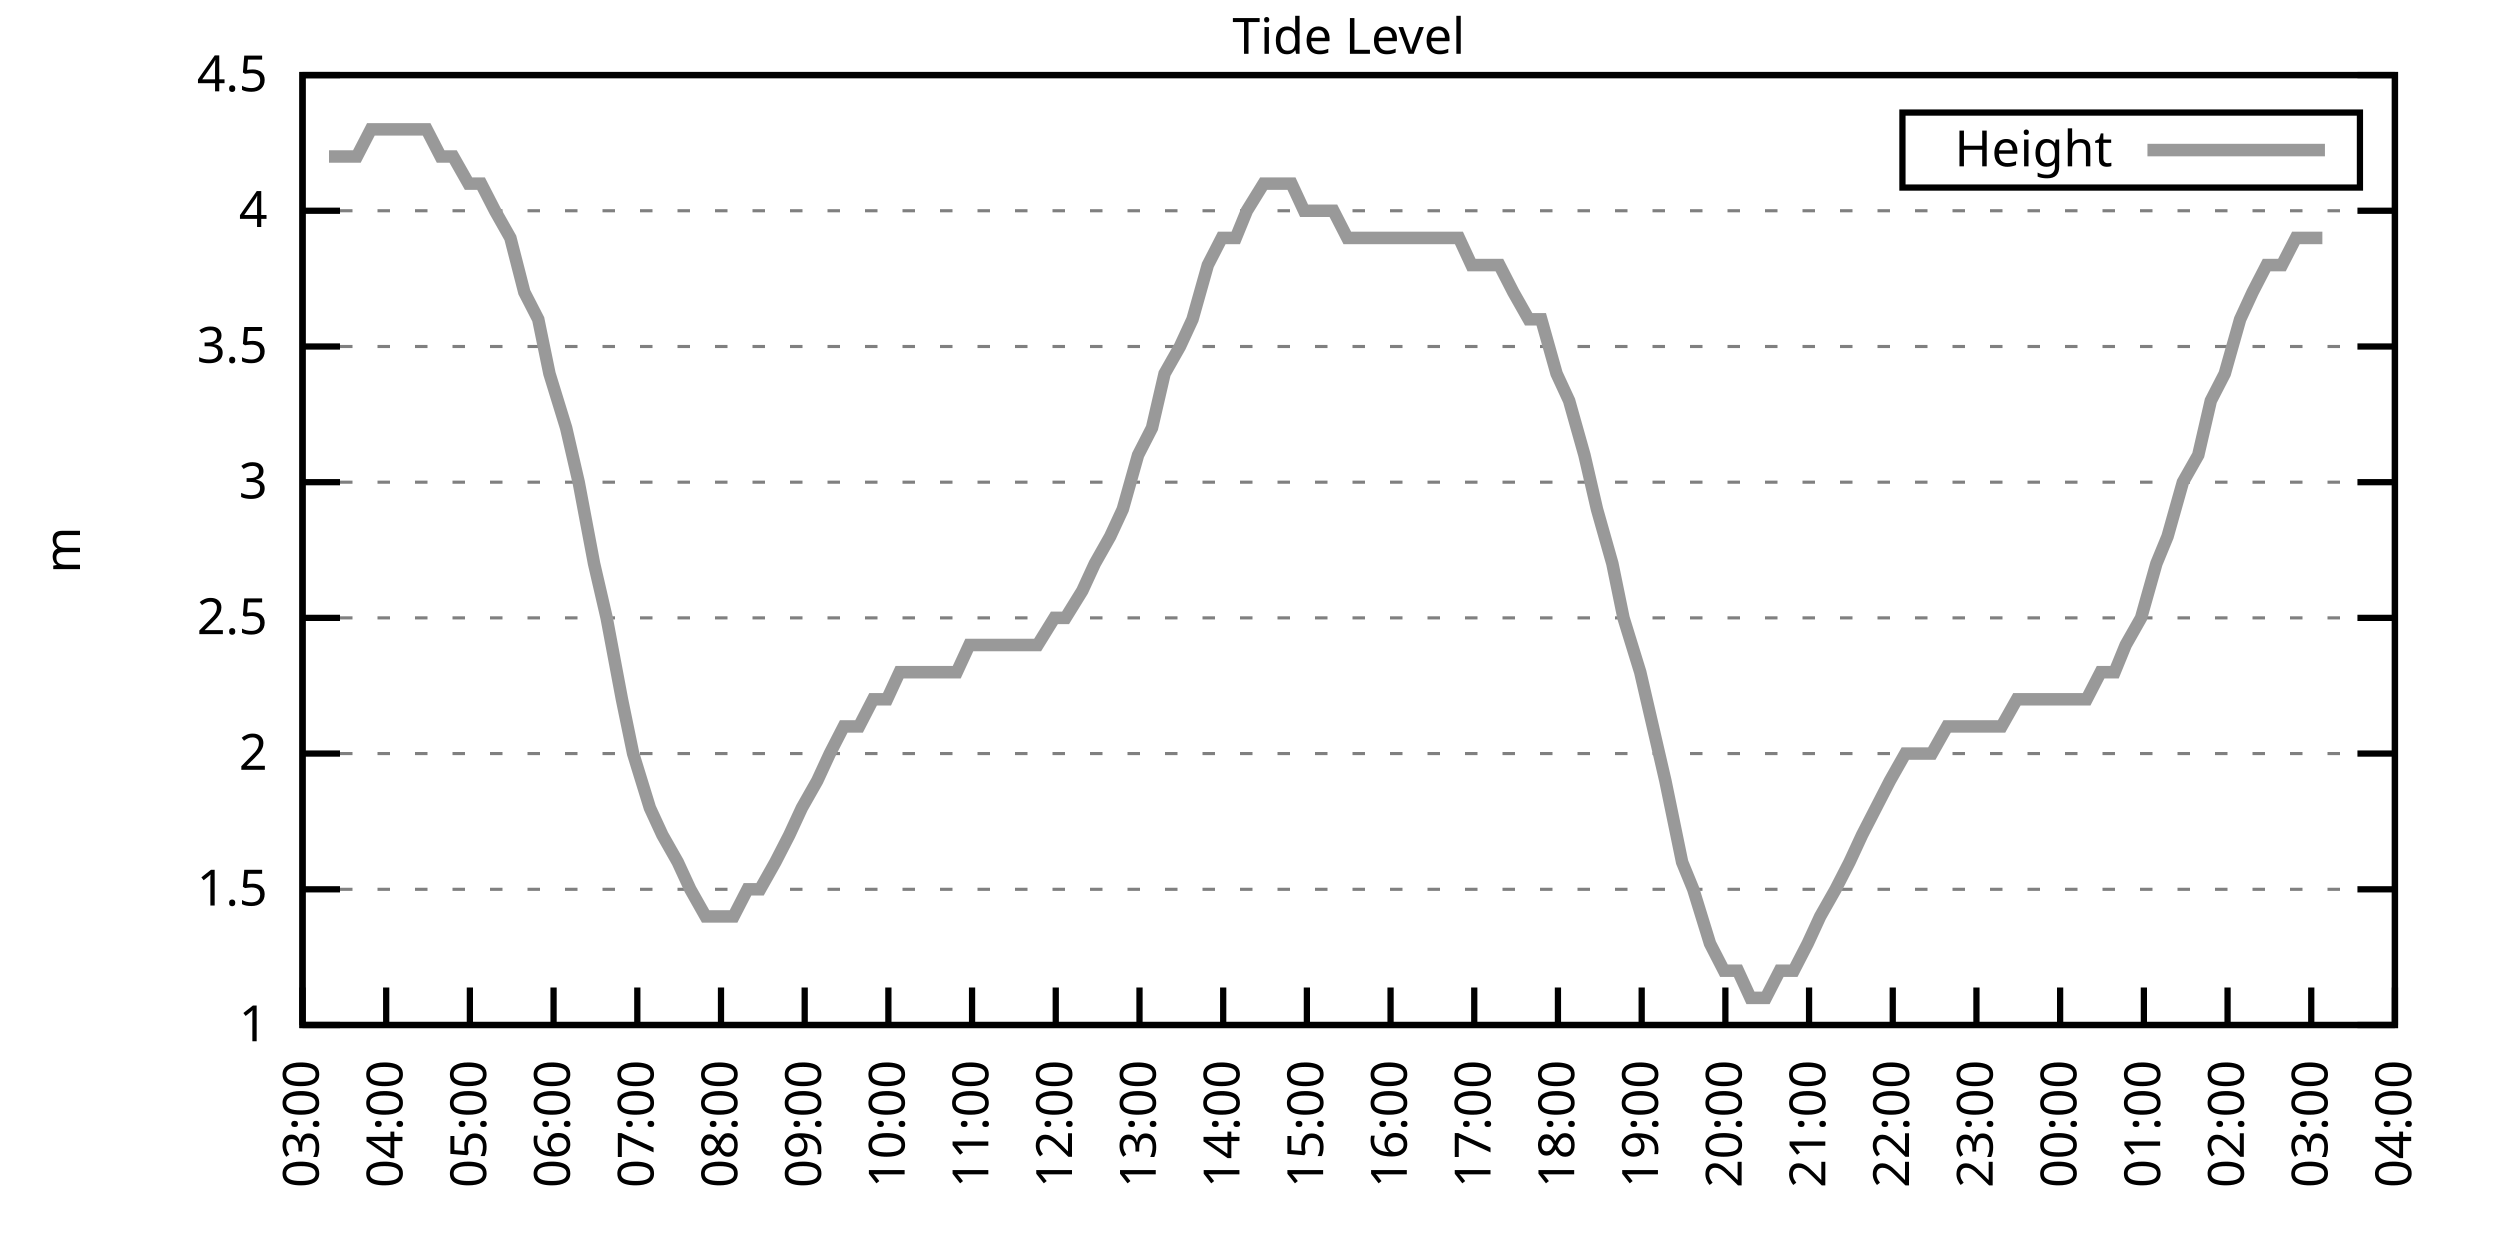
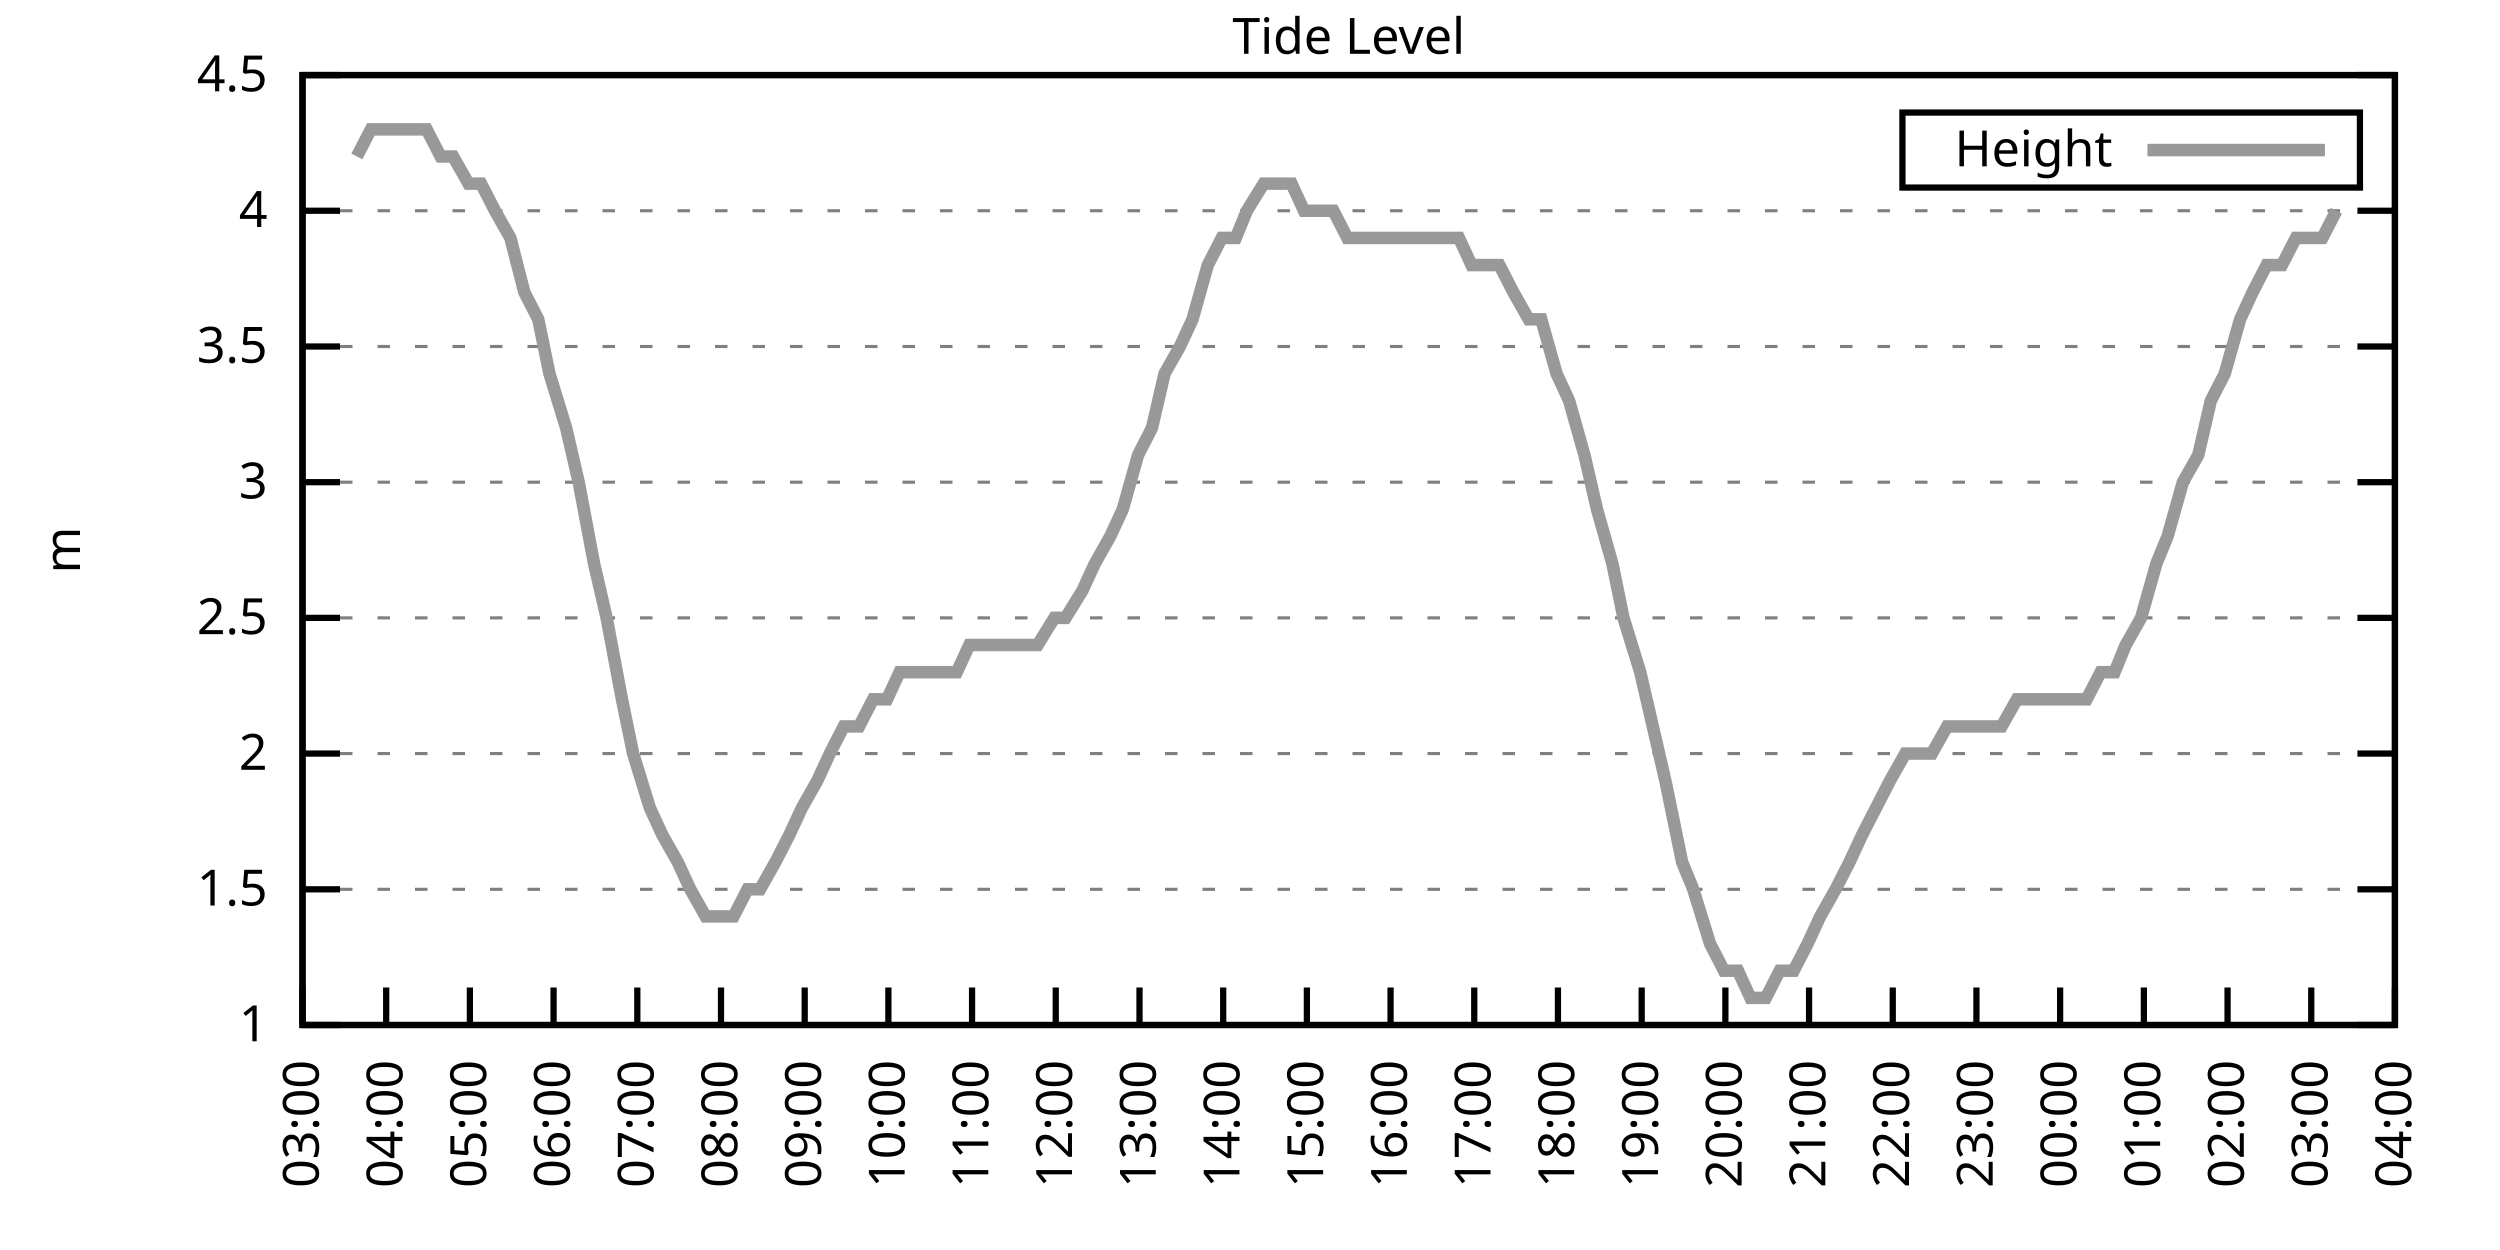
<svg xmlns="http://www.w3.org/2000/svg" xmlns:xlink="http://www.w3.org/1999/xlink" width="400" height="200" viewBox="0 0 400 200">
  <g id="gnuplot_canvas">
    <rect x="0" y="0" width="400" height="200" fill="none" />
    <defs>
      <circle id="gpDot" r="0.5" stroke-width="0.5" stroke="currentColor" />
      <path id="gpPt0" stroke-width="0.333" stroke="currentColor" d="M-1,0 h2 M0,-1 v2" />
      <path id="gpPt1" stroke-width="0.333" stroke="currentColor" d="M-1,-1 L1,1 M1,-1 L-1,1" />
      <path id="gpPt2" stroke-width="0.333" stroke="currentColor" d="M-1,0 L1,0 M0,-1 L0,1 M-1,-1 L1,1 M-1,1 L1,-1" />
      <rect id="gpPt3" stroke-width="0.333" stroke="currentColor" x="-1" y="-1" width="2" height="2" />
      <rect id="gpPt4" stroke-width="0.333" stroke="currentColor" fill="currentColor" x="-1" y="-1" width="2" height="2" />
      <circle id="gpPt5" stroke-width="0.333" stroke="currentColor" cx="0" cy="0" r="1" />
      <use xlink:href="#gpPt5" id="gpPt6" fill="currentColor" stroke="none" />
      <path id="gpPt7" stroke-width="0.333" stroke="currentColor" d="M0,-1.33 L-1.33,0.67 L1.33,0.67 z" />
      <use xlink:href="#gpPt7" id="gpPt8" fill="currentColor" stroke="none" />
      <use xlink:href="#gpPt7" id="gpPt9" stroke="currentColor" transform="rotate(180)" />
      <use xlink:href="#gpPt9" id="gpPt10" fill="currentColor" stroke="none" />
      <use xlink:href="#gpPt3" id="gpPt11" stroke="currentColor" transform="rotate(45)" />
      <use xlink:href="#gpPt11" id="gpPt12" fill="currentColor" stroke="none" />
      <path id="gpPt13" stroke-width="0.333" stroke="currentColor" d="M0,1.330 L1.265,0.411 L0.782,-1.067 L-0.782,-1.076 L-1.265,0.411 z" />
      <use xlink:href="#gpPt13" id="gpPt14" fill="currentColor" stroke="none" />
      <filter id="textbox" filterUnits="objectBoundingBox" x="0" y="0" height="1" width="1">
        <feFlood flood-color="white" flood-opacity="1" result="bgnd" />
        <feComposite in="SourceGraphic" in2="bgnd" operator="atop" />
      </filter>
      <filter id="greybox" filterUnits="objectBoundingBox" x="0" y="0" height="1" width="1">
        <feFlood flood-color="lightgrey" flood-opacity="1" result="grey" />
        <feComposite in="SourceGraphic" in2="grey" operator="atop" />
      </filter>
    </defs>
    <g fill="none" color="white" stroke="currentColor" stroke-width="1.00" stroke-linecap="butt" stroke-linejoin="miter">
</g>
    <g fill="none" color="black" stroke="currentColor" stroke-width="1.00" stroke-linecap="butt" stroke-linejoin="miter">
      <g stroke="none" shape-rendering="crispEdges">
        <polygon fill="rgb(255, 255, 255)" points="48.40,164.00 383.18,164.00 383.18,12.02 48.40,12.02 " />
      </g>
    </g>
    <g fill="none" color="black" stroke="currentColor" stroke-width="1.00" stroke-linecap="butt" stroke-linejoin="miter">
</g>
    <g fill="none" color="black" stroke="black" stroke-width="0.50" stroke-linecap="butt" stroke-linejoin="miter">
</g>
    <g fill="none" color="gray" stroke="currentColor" stroke-width="0.50" stroke-linecap="butt" stroke-linejoin="miter">
      <path stroke="gray" stroke-dasharray="2,4" class="gridline" d="M48.40,164.00 L383.19,164.00  " />
    </g>
    <g fill="none" color="gray" stroke="gray" stroke-width="1.00" stroke-linecap="butt" stroke-linejoin="miter">
</g>
    <g fill="none" color="black" stroke="currentColor" stroke-width="1.00" stroke-linecap="butt" stroke-linejoin="miter">
      <path stroke="black" d="M48.40,164.00 L54.40,164.00 M383.19,164.00 L377.19,164.00  " />
      <g transform="translate(42.80,166.60)" stroke="none" fill="black" font-family="Sans" font-size="8.00" text-anchor="end">
        <text>
          <tspan font-family="Sans"> 1</tspan>
        </text>
      </g>
    </g>
    <g fill="none" color="black" stroke="currentColor" stroke-width="1.00" stroke-linecap="butt" stroke-linejoin="miter">
</g>
    <g fill="none" color="black" stroke="black" stroke-width="0.50" stroke-linecap="butt" stroke-linejoin="miter">
</g>
    <g fill="none" color="gray" stroke="currentColor" stroke-width="0.50" stroke-linecap="butt" stroke-linejoin="miter">
      <path stroke="gray" stroke-dasharray="2,4" class="gridline" d="M48.40,142.29 L383.19,142.29  " />
    </g>
    <g fill="none" color="gray" stroke="gray" stroke-width="1.00" stroke-linecap="butt" stroke-linejoin="miter">
</g>
    <g fill="none" color="black" stroke="currentColor" stroke-width="1.00" stroke-linecap="butt" stroke-linejoin="miter">
      <path stroke="black" d="M48.40,142.29 L54.40,142.29 M383.19,142.29 L377.19,142.29  " />
      <g transform="translate(42.80,144.89)" stroke="none" fill="black" font-family="Sans" font-size="8.00" text-anchor="end">
        <text>
          <tspan font-family="Sans"> 1.5</tspan>
        </text>
      </g>
    </g>
    <g fill="none" color="black" stroke="currentColor" stroke-width="1.00" stroke-linecap="butt" stroke-linejoin="miter">
</g>
    <g fill="none" color="black" stroke="black" stroke-width="0.50" stroke-linecap="butt" stroke-linejoin="miter">
</g>
    <g fill="none" color="gray" stroke="currentColor" stroke-width="0.50" stroke-linecap="butt" stroke-linejoin="miter">
      <path stroke="gray" stroke-dasharray="2,4" class="gridline" d="M48.40,120.57 L383.19,120.57  " />
    </g>
    <g fill="none" color="gray" stroke="gray" stroke-width="1.00" stroke-linecap="butt" stroke-linejoin="miter">
</g>
    <g fill="none" color="black" stroke="currentColor" stroke-width="1.00" stroke-linecap="butt" stroke-linejoin="miter">
      <path stroke="black" d="M48.40,120.57 L54.40,120.57 M383.19,120.57 L377.19,120.57  " />
      <g transform="translate(42.80,123.17)" stroke="none" fill="black" font-family="Sans" font-size="8.00" text-anchor="end">
        <text>
          <tspan font-family="Sans"> 2</tspan>
        </text>
      </g>
    </g>
    <g fill="none" color="black" stroke="currentColor" stroke-width="1.00" stroke-linecap="butt" stroke-linejoin="miter">
</g>
    <g fill="none" color="black" stroke="black" stroke-width="0.50" stroke-linecap="butt" stroke-linejoin="miter">
</g>
    <g fill="none" color="gray" stroke="currentColor" stroke-width="0.50" stroke-linecap="butt" stroke-linejoin="miter">
      <path stroke="gray" stroke-dasharray="2,4" class="gridline" d="M48.40,98.86 L383.19,98.86  " />
    </g>
    <g fill="none" color="gray" stroke="gray" stroke-width="1.00" stroke-linecap="butt" stroke-linejoin="miter">
</g>
    <g fill="none" color="black" stroke="currentColor" stroke-width="1.00" stroke-linecap="butt" stroke-linejoin="miter">
      <path stroke="black" d="M48.40,98.86 L54.40,98.86 M383.19,98.86 L377.19,98.86  " />
      <g transform="translate(42.80,101.46)" stroke="none" fill="black" font-family="Sans" font-size="8.00" text-anchor="end">
        <text>
          <tspan font-family="Sans"> 2.5</tspan>
        </text>
      </g>
    </g>
    <g fill="none" color="black" stroke="currentColor" stroke-width="1.00" stroke-linecap="butt" stroke-linejoin="miter">
</g>
    <g fill="none" color="black" stroke="black" stroke-width="0.50" stroke-linecap="butt" stroke-linejoin="miter">
</g>
    <g fill="none" color="gray" stroke="currentColor" stroke-width="0.50" stroke-linecap="butt" stroke-linejoin="miter">
      <path stroke="gray" stroke-dasharray="2,4" class="gridline" d="M48.40,77.15 L383.19,77.15  " />
    </g>
    <g fill="none" color="gray" stroke="gray" stroke-width="1.00" stroke-linecap="butt" stroke-linejoin="miter">
</g>
    <g fill="none" color="black" stroke="currentColor" stroke-width="1.00" stroke-linecap="butt" stroke-linejoin="miter">
      <path stroke="black" d="M48.40,77.15 L54.40,77.15 M383.19,77.15 L377.19,77.15  " />
      <g transform="translate(42.80,79.75)" stroke="none" fill="black" font-family="Sans" font-size="8.00" text-anchor="end">
        <text>
          <tspan font-family="Sans"> 3</tspan>
        </text>
      </g>
    </g>
    <g fill="none" color="black" stroke="currentColor" stroke-width="1.00" stroke-linecap="butt" stroke-linejoin="miter">
</g>
    <g fill="none" color="black" stroke="black" stroke-width="0.50" stroke-linecap="butt" stroke-linejoin="miter">
</g>
    <g fill="none" color="gray" stroke="currentColor" stroke-width="0.50" stroke-linecap="butt" stroke-linejoin="miter">
      <path stroke="gray" stroke-dasharray="2,4" class="gridline" d="M48.40,55.44 L383.19,55.44  " />
    </g>
    <g fill="none" color="gray" stroke="gray" stroke-width="1.00" stroke-linecap="butt" stroke-linejoin="miter">
</g>
    <g fill="none" color="black" stroke="currentColor" stroke-width="1.00" stroke-linecap="butt" stroke-linejoin="miter">
      <path stroke="black" d="M48.40,55.44 L54.40,55.44 M383.19,55.44 L377.19,55.44  " />
      <g transform="translate(42.80,58.04)" stroke="none" fill="black" font-family="Sans" font-size="8.00" text-anchor="end">
        <text>
          <tspan font-family="Sans"> 3.5</tspan>
        </text>
      </g>
    </g>
    <g fill="none" color="black" stroke="currentColor" stroke-width="1.00" stroke-linecap="butt" stroke-linejoin="miter">
</g>
    <g fill="none" color="black" stroke="black" stroke-width="0.50" stroke-linecap="butt" stroke-linejoin="miter">
</g>
    <g fill="none" color="gray" stroke="currentColor" stroke-width="0.50" stroke-linecap="butt" stroke-linejoin="miter">
      <path stroke="gray" stroke-dasharray="2,4" class="gridline" d="M48.40,33.72 L383.19,33.72  " />
    </g>
    <g fill="none" color="gray" stroke="gray" stroke-width="1.00" stroke-linecap="butt" stroke-linejoin="miter">
</g>
    <g fill="none" color="black" stroke="currentColor" stroke-width="1.00" stroke-linecap="butt" stroke-linejoin="miter">
      <path stroke="black" d="M48.40,33.72 L54.40,33.72 M383.19,33.72 L377.19,33.72  " />
      <g transform="translate(42.80,36.32)" stroke="none" fill="black" font-family="Sans" font-size="8.00" text-anchor="end">
        <text>
          <tspan font-family="Sans"> 4</tspan>
        </text>
      </g>
    </g>
    <g fill="none" color="black" stroke="currentColor" stroke-width="1.00" stroke-linecap="butt" stroke-linejoin="miter">
</g>
    <g fill="none" color="black" stroke="black" stroke-width="0.50" stroke-linecap="butt" stroke-linejoin="miter">
</g>
    <g fill="none" color="gray" stroke="currentColor" stroke-width="0.50" stroke-linecap="butt" stroke-linejoin="miter">
      <path stroke="gray" stroke-dasharray="2,4" class="gridline" d="M48.40,12.01 L383.19,12.01  " />
    </g>
    <g fill="none" color="gray" stroke="gray" stroke-width="1.00" stroke-linecap="butt" stroke-linejoin="miter">
</g>
    <g fill="none" color="black" stroke="currentColor" stroke-width="1.00" stroke-linecap="butt" stroke-linejoin="miter">
      <path stroke="black" d="M48.40,12.01 L54.40,12.01 M383.19,12.01 L377.19,12.01  " />
      <g transform="translate(42.80,14.61)" stroke="none" fill="black" font-family="Sans" font-size="8.00" text-anchor="end">
        <text>
          <tspan font-family="Sans"> 4.5</tspan>
        </text>
      </g>
    </g>
    <g fill="none" color="black" stroke="currentColor" stroke-width="1.00" stroke-linecap="butt" stroke-linejoin="miter">
      <path stroke="black" d="M48.40,164.00 L48.40,158.00  " />
      <g transform="translate(51.00,169.60) rotate(270.00)" stroke="none" fill="black" font-family="Sans" font-size="8.00" text-anchor="end">
        <text>
          <tspan font-family="Sans">03:00</tspan>
        </text>
      </g>
    </g>
    <g fill="none" color="black" stroke="currentColor" stroke-width="1.00" stroke-linecap="butt" stroke-linejoin="miter">
      <path stroke="black" d="M61.79,164.00 L61.79,158.00  " />
      <g transform="translate(64.39,169.60) rotate(270.00)" stroke="none" fill="black" font-family="Sans" font-size="8.00" text-anchor="end">
        <text>
          <tspan font-family="Sans">04:00</tspan>
        </text>
      </g>
    </g>
    <g fill="none" color="black" stroke="currentColor" stroke-width="1.00" stroke-linecap="butt" stroke-linejoin="miter">
      <path stroke="black" d="M75.18,164.00 L75.18,158.00  " />
      <g transform="translate(77.78,169.60) rotate(270.00)" stroke="none" fill="black" font-family="Sans" font-size="8.00" text-anchor="end">
        <text>
          <tspan font-family="Sans">05:00</tspan>
        </text>
      </g>
    </g>
    <g fill="none" color="black" stroke="currentColor" stroke-width="1.00" stroke-linecap="butt" stroke-linejoin="miter">
      <path stroke="black" d="M88.57,164.00 L88.57,158.00  " />
      <g transform="translate(91.17,169.60) rotate(270.00)" stroke="none" fill="black" font-family="Sans" font-size="8.00" text-anchor="end">
        <text>
          <tspan font-family="Sans">06:00</tspan>
        </text>
      </g>
    </g>
    <g fill="none" color="black" stroke="currentColor" stroke-width="1.00" stroke-linecap="butt" stroke-linejoin="miter">
      <path stroke="black" d="M101.97,164.00 L101.97,158.00  " />
      <g transform="translate(104.57,169.60) rotate(270.00)" stroke="none" fill="black" font-family="Sans" font-size="8.00" text-anchor="end">
        <text>
          <tspan font-family="Sans">07:00</tspan>
        </text>
      </g>
    </g>
    <g fill="none" color="black" stroke="currentColor" stroke-width="1.00" stroke-linecap="butt" stroke-linejoin="miter">
      <path stroke="black" d="M115.36,164.00 L115.36,158.00  " />
      <g transform="translate(117.96,169.60) rotate(270.00)" stroke="none" fill="black" font-family="Sans" font-size="8.00" text-anchor="end">
        <text>
          <tspan font-family="Sans">08:00</tspan>
        </text>
      </g>
    </g>
    <g fill="none" color="black" stroke="currentColor" stroke-width="1.00" stroke-linecap="butt" stroke-linejoin="miter">
      <path stroke="black" d="M128.75,164.00 L128.75,158.00  " />
      <g transform="translate(131.35,169.60) rotate(270.00)" stroke="none" fill="black" font-family="Sans" font-size="8.00" text-anchor="end">
        <text>
          <tspan font-family="Sans">09:00</tspan>
        </text>
      </g>
    </g>
    <g fill="none" color="black" stroke="currentColor" stroke-width="1.00" stroke-linecap="butt" stroke-linejoin="miter">
      <path stroke="black" d="M142.14,164.00 L142.14,158.00  " />
      <g transform="translate(144.74,169.60) rotate(270.00)" stroke="none" fill="black" font-family="Sans" font-size="8.00" text-anchor="end">
        <text>
          <tspan font-family="Sans">10:00</tspan>
        </text>
      </g>
    </g>
    <g fill="none" color="black" stroke="currentColor" stroke-width="1.00" stroke-linecap="butt" stroke-linejoin="miter">
      <path stroke="black" d="M155.53,164.00 L155.53,158.00  " />
      <g transform="translate(158.13,169.60) rotate(270.00)" stroke="none" fill="black" font-family="Sans" font-size="8.00" text-anchor="end">
        <text>
          <tspan font-family="Sans">11:00</tspan>
        </text>
      </g>
    </g>
    <g fill="none" color="black" stroke="currentColor" stroke-width="1.00" stroke-linecap="butt" stroke-linejoin="miter">
      <path stroke="black" d="M168.92,164.00 L168.92,158.00  " />
      <g transform="translate(171.52,169.60) rotate(270.00)" stroke="none" fill="black" font-family="Sans" font-size="8.00" text-anchor="end">
        <text>
          <tspan font-family="Sans">12:00</tspan>
        </text>
      </g>
    </g>
    <g fill="none" color="black" stroke="currentColor" stroke-width="1.00" stroke-linecap="butt" stroke-linejoin="miter">
      <path stroke="black" d="M182.32,164.00 L182.32,158.00  " />
      <g transform="translate(184.92,169.60) rotate(270.00)" stroke="none" fill="black" font-family="Sans" font-size="8.00" text-anchor="end">
        <text>
          <tspan font-family="Sans">13:00</tspan>
        </text>
      </g>
    </g>
    <g fill="none" color="black" stroke="currentColor" stroke-width="1.00" stroke-linecap="butt" stroke-linejoin="miter">
      <path stroke="black" d="M195.71,164.00 L195.71,158.00  " />
      <g transform="translate(198.31,169.60) rotate(270.00)" stroke="none" fill="black" font-family="Sans" font-size="8.00" text-anchor="end">
        <text>
          <tspan font-family="Sans">14:00</tspan>
        </text>
      </g>
    </g>
    <g fill="none" color="black" stroke="currentColor" stroke-width="1.00" stroke-linecap="butt" stroke-linejoin="miter">
      <path stroke="black" d="M209.10,164.00 L209.10,158.00  " />
      <g transform="translate(211.70,169.60) rotate(270.00)" stroke="none" fill="black" font-family="Sans" font-size="8.00" text-anchor="end">
        <text>
          <tspan font-family="Sans">15:00</tspan>
        </text>
      </g>
    </g>
    <g fill="none" color="black" stroke="currentColor" stroke-width="1.00" stroke-linecap="butt" stroke-linejoin="miter">
      <path stroke="black" d="M222.49,164.00 L222.49,158.00  " />
      <g transform="translate(225.09,169.60) rotate(270.00)" stroke="none" fill="black" font-family="Sans" font-size="8.00" text-anchor="end">
        <text>
          <tspan font-family="Sans">16:00</tspan>
        </text>
      </g>
    </g>
    <g fill="none" color="black" stroke="currentColor" stroke-width="1.00" stroke-linecap="butt" stroke-linejoin="miter">
      <path stroke="black" d="M235.88,164.00 L235.88,158.00  " />
      <g transform="translate(238.48,169.60) rotate(270.00)" stroke="none" fill="black" font-family="Sans" font-size="8.00" text-anchor="end">
        <text>
          <tspan font-family="Sans">17:00</tspan>
        </text>
      </g>
    </g>
    <g fill="none" color="black" stroke="currentColor" stroke-width="1.00" stroke-linecap="butt" stroke-linejoin="miter">
      <path stroke="black" d="M249.27,164.00 L249.27,158.00  " />
      <g transform="translate(251.87,169.60) rotate(270.00)" stroke="none" fill="black" font-family="Sans" font-size="8.00" text-anchor="end">
        <text>
          <tspan font-family="Sans">18:00</tspan>
        </text>
      </g>
    </g>
    <g fill="none" color="black" stroke="currentColor" stroke-width="1.00" stroke-linecap="butt" stroke-linejoin="miter">
      <path stroke="black" d="M262.67,164.00 L262.67,158.00  " />
      <g transform="translate(265.27,169.60) rotate(270.00)" stroke="none" fill="black" font-family="Sans" font-size="8.00" text-anchor="end">
        <text>
          <tspan font-family="Sans">19:00</tspan>
        </text>
      </g>
    </g>
    <g fill="none" color="black" stroke="currentColor" stroke-width="1.00" stroke-linecap="butt" stroke-linejoin="miter">
      <path stroke="black" d="M276.06,164.00 L276.06,158.00  " />
      <g transform="translate(278.66,169.60) rotate(270.00)" stroke="none" fill="black" font-family="Sans" font-size="8.00" text-anchor="end">
        <text>
          <tspan font-family="Sans">20:00</tspan>
        </text>
      </g>
    </g>
    <g fill="none" color="black" stroke="currentColor" stroke-width="1.00" stroke-linecap="butt" stroke-linejoin="miter">
      <path stroke="black" d="M289.45,164.00 L289.45,158.00  " />
      <g transform="translate(292.05,169.60) rotate(270.00)" stroke="none" fill="black" font-family="Sans" font-size="8.00" text-anchor="end">
        <text>
          <tspan font-family="Sans">21:00</tspan>
        </text>
      </g>
    </g>
    <g fill="none" color="black" stroke="currentColor" stroke-width="1.00" stroke-linecap="butt" stroke-linejoin="miter">
      <path stroke="black" d="M302.84,164.00 L302.84,158.00  " />
      <g transform="translate(305.44,169.60) rotate(270.00)" stroke="none" fill="black" font-family="Sans" font-size="8.00" text-anchor="end">
        <text>
          <tspan font-family="Sans">22:00</tspan>
        </text>
      </g>
    </g>
    <g fill="none" color="black" stroke="currentColor" stroke-width="1.00" stroke-linecap="butt" stroke-linejoin="miter">
      <path stroke="black" d="M316.23,164.00 L316.23,158.00  " />
      <g transform="translate(318.83,169.60) rotate(270.00)" stroke="none" fill="black" font-family="Sans" font-size="8.00" text-anchor="end">
        <text>
          <tspan font-family="Sans">23:00</tspan>
        </text>
      </g>
    </g>
    <g fill="none" color="black" stroke="currentColor" stroke-width="1.00" stroke-linecap="butt" stroke-linejoin="miter">
      <path stroke="black" d="M329.62,164.00 L329.62,158.00  " />
      <g transform="translate(332.22,169.60) rotate(270.00)" stroke="none" fill="black" font-family="Sans" font-size="8.00" text-anchor="end">
        <text>
          <tspan font-family="Sans">00:00</tspan>
        </text>
      </g>
    </g>
    <g fill="none" color="black" stroke="currentColor" stroke-width="1.00" stroke-linecap="butt" stroke-linejoin="miter">
      <path stroke="black" d="M343.02,164.00 L343.02,158.00  " />
      <g transform="translate(345.62,169.60) rotate(270.00)" stroke="none" fill="black" font-family="Sans" font-size="8.00" text-anchor="end">
        <text>
          <tspan font-family="Sans">01:00</tspan>
        </text>
      </g>
    </g>
    <g fill="none" color="black" stroke="currentColor" stroke-width="1.00" stroke-linecap="butt" stroke-linejoin="miter">
      <path stroke="black" d="M356.41,164.00 L356.41,158.00  " />
      <g transform="translate(359.01,169.60) rotate(270.00)" stroke="none" fill="black" font-family="Sans" font-size="8.00" text-anchor="end">
        <text>
          <tspan font-family="Sans">02:00</tspan>
        </text>
      </g>
    </g>
    <g fill="none" color="black" stroke="currentColor" stroke-width="1.00" stroke-linecap="butt" stroke-linejoin="miter">
      <path stroke="black" d="M369.80,164.00 L369.80,158.00  " />
      <g transform="translate(372.40,169.60) rotate(270.00)" stroke="none" fill="black" font-family="Sans" font-size="8.00" text-anchor="end">
        <text>
          <tspan font-family="Sans">03:00</tspan>
        </text>
      </g>
    </g>
    <g fill="none" color="black" stroke="currentColor" stroke-width="1.00" stroke-linecap="butt" stroke-linejoin="miter">
      <path stroke="black" d="M383.19,164.00 L383.19,158.00  " />
      <g transform="translate(385.79,169.60) rotate(270.00)" stroke="none" fill="black" font-family="Sans" font-size="8.00" text-anchor="end">
        <text>
          <tspan font-family="Sans">04:00</tspan>
        </text>
      </g>
    </g>
    <g fill="none" color="black" stroke="currentColor" stroke-width="1.00" stroke-linecap="butt" stroke-linejoin="miter">
</g>
    <g fill="none" color="black" stroke="currentColor" stroke-width="1.00" stroke-linecap="butt" stroke-linejoin="miter">
      <path stroke="black" d="M48.40,12.01 L48.40,164.00 L383.19,164.00 L383.19,12.01 L48.40,12.01 Z  " />
    </g>
    <g fill="none" color="black" stroke="currentColor" stroke-width="1.00" stroke-linecap="butt" stroke-linejoin="miter">
</g>
    <g fill="none" color="black" stroke="currentColor" stroke-width="1.00" stroke-linecap="butt" stroke-linejoin="miter">
      <path stroke="black" d="M304.39,30.01 L304.39,18.01 L377.59,18.01 L377.59,30.01 L304.39,30.01 Z  " />
    </g>
    <g id="Tide_level_plot_1">
      <g fill="none" color="white" stroke="black" stroke-width="2.00" stroke-linecap="butt" stroke-linejoin="miter">
</g>
      <g fill="none" color="black" stroke="currentColor" stroke-width="2.00" stroke-linecap="butt" stroke-linejoin="miter">
        <g transform="translate(337.99,26.61)" stroke="none" fill="black" font-family="Sans" font-size="8.00" text-anchor="end">
          <text>
            <tspan font-family="Sans">Height</tspan>
          </text>
        </g>
      </g>
      <g fill="none" color="black" stroke="currentColor" stroke-width="2.00" stroke-linecap="butt" stroke-linejoin="miter">
-         <path stroke="rgb(153, 153, 153)" d="M343.59,24.01 L371.99,24.01 M52.64,25.04 L54.43,25.04 L57.10,25.04 L59.34,20.70 L61.57,20.70 L63.13,20.70   L65.81,20.70 L68.26,20.70 L70.50,25.04 L72.50,25.04 L74.96,29.38 L76.97,29.38 L79.20,33.72 L81.66,38.07   L83.89,46.75 L86.12,51.09 L87.91,59.78 L90.58,68.46 L92.59,77.15 L95.05,90.18 L97.06,98.86 L99.51,111.89   L101.30,120.57 L103.98,129.26 L105.98,133.60 L108.44,137.94 L110.45,142.29 L112.90,146.63 L115.13,146.63 L117.37,146.63   L119.60,142.29 L121.61,142.29 L124.06,137.94 L126.29,133.60 L128.30,129.26 L130.76,124.92 L132.77,120.57 L135.00,116.23   L137.45,116.23 L139.69,111.89 L141.92,111.89 L143.93,107.55 L146.38,107.55 L148.39,107.55 L150.85,107.55 L153.08,107.55   L155.09,103.20 L157.54,103.20 L159.77,103.20 L161.56,103.20 L164.24,103.20 L166.02,103.20 L168.70,98.86 L170.49,98.86   L173.17,94.52 L175.17,90.18 L177.63,85.83 L179.64,81.49 L182.09,72.81 L184.32,68.46 L186.33,59.78 L188.79,55.44   L190.80,51.09 L193.25,42.41 L195.48,38.07 L197.72,38.07 L199.50,33.72 L202.18,29.38 L204.19,29.38 L206.64,29.38   L208.65,33.72 L211.11,33.72 L213.34,33.72 L215.57,38.07 L217.58,38.07 L219.81,38.07 L222.27,38.07 L224.50,38.07   L226.51,38.07 L228.52,38.07 L231.20,38.07 L233.43,38.07 L235.44,42.41 L237.44,42.41 L239.90,42.41 L242.13,46.75   L244.59,51.09 L246.60,51.09 L249.05,59.78 L251.06,64.12 L253.51,72.81 L255.52,81.49 L257.98,90.18 L259.76,98.86   L262.44,107.55 L264.45,116.23 L266.46,124.92 L269.14,137.94 L270.92,142.29 L273.60,150.97 L275.83,155.31 L278.07,155.31   L280.07,159.66 L282.53,159.66 L284.76,155.31 L286.99,155.31 L289.23,150.97 L291.23,146.63 L293.69,142.29 L295.92,137.94   L297.93,133.60 L300.16,129.26 L302.39,124.92 L304.85,120.57 L306.86,120.57 L309.09,120.57 L311.54,116.23 L313.55,116.23   L316.01,116.23 L318.24,116.23 L320.25,116.23 L322.70,111.89 L324.94,111.89 L326.95,111.89 L329.18,111.89 L331.63,111.89   L333.86,111.89 L336.10,107.55 L338.33,107.55 L340.11,103.20 L342.57,98.86 L345.02,90.18 L346.81,85.83 L349.26,77.15   L351.72,72.81 L353.73,64.12 L355.96,59.78 L358.42,51.09 L360.42,46.75 L362.66,42.41 L365.11,42.41 L367.34,38.07   L369.58,38.07 L371.58,38.07  " />
+         <path stroke="rgb(153, 153, 153)" d="M343.59,24.01 L371.99,24.01 M57.10,25.04 L59.34,20.70 L61.57,20.70 L63.13,20.70 L65.81,20.70 L68.26,20.70   L70.50,25.04 L72.50,25.04 L74.96,29.38 L76.97,29.38 L79.20,33.72 L81.66,38.07 L83.89,46.75 L86.12,51.09   L87.91,59.78 L90.58,68.46 L92.59,77.15 L95.05,90.18 L97.06,98.86 L99.51,111.89 L101.30,120.57 L103.98,129.26   L105.98,133.60 L108.44,137.94 L110.45,142.29 L112.90,146.63 L115.13,146.63 L117.37,146.63 L119.60,142.29 L121.61,142.29   L124.06,137.94 L126.29,133.60 L128.30,129.26 L130.76,124.92 L132.77,120.57 L135.00,116.23 L137.45,116.23 L139.69,111.89   L141.92,111.89 L143.93,107.55 L146.38,107.55 L148.39,107.55 L150.85,107.55 L153.08,107.55 L155.09,103.20 L157.54,103.20   L159.77,103.20 L161.56,103.20 L164.24,103.20 L166.02,103.20 L168.70,98.86 L170.49,98.86 L173.17,94.52 L175.17,90.18   L177.63,85.83 L179.64,81.49 L182.09,72.81 L184.32,68.46 L186.33,59.78 L188.79,55.44 L190.80,51.09 L193.25,42.41   L195.48,38.07 L197.72,38.07 L199.50,33.72 L202.18,29.38 L204.19,29.38 L206.64,29.38 L208.65,33.72 L211.11,33.72   L213.34,33.72 L215.57,38.07 L217.58,38.07 L219.81,38.07 L222.27,38.07 L224.50,38.07 L226.51,38.07 L228.52,38.07   L231.20,38.07 L233.43,38.07 L235.44,42.41 L237.44,42.41 L239.90,42.41 L242.13,46.75 L244.59,51.09 L246.60,51.09   L249.05,59.78 L251.06,64.12 L253.51,72.81 L255.52,81.49 L257.98,90.18 L259.76,98.86 L262.44,107.55 L264.45,116.23   L266.46,124.92 L269.14,137.94 L270.92,142.29 L273.60,150.97 L275.83,155.31 L278.07,155.31 L280.07,159.66 L282.53,159.66   L284.76,155.31 L286.99,155.31 L289.23,150.97 L291.23,146.63 L293.69,142.29 L295.92,137.94 L297.93,133.60 L300.16,129.26   L302.39,124.92 L304.85,120.57 L306.86,120.57 L309.09,120.57 L311.54,116.23 L313.55,116.23 L316.01,116.23 L318.24,116.23   L320.25,116.23 L322.70,111.89 L324.94,111.89 L326.95,111.89 L329.18,111.89 L331.63,111.89 L333.86,111.89 L336.10,107.55   L338.33,107.55 L340.11,103.20 L342.57,98.86 L345.02,90.18 L346.81,85.83 L349.26,77.15 L351.72,72.81 L353.73,64.12   L355.96,59.78 L358.42,51.09 L360.42,46.75 L362.66,42.41 L365.11,42.41 L367.34,38.07 L369.58,38.07 L371.58,38.07   L373.82,33.72  " />
      </g>
    </g>
    <g fill="none" color="black" stroke="currentColor" stroke-width="2.00" stroke-linecap="butt" stroke-linejoin="miter">
</g>
    <g fill="none" color="black" stroke="black" stroke-width="1.00" stroke-linecap="butt" stroke-linejoin="miter">
</g>
    <g fill="none" color="black" stroke="currentColor" stroke-width="1.00" stroke-linecap="butt" stroke-linejoin="miter">
      <path stroke="black" d="M48.40,12.01 L48.40,164.00 L383.19,164.00 L383.19,12.01 L48.40,12.01 Z  " />
      <g transform="translate(12.80,88.01) rotate(270.00)" stroke="none" fill="black" font-family="Sans" font-size="8.00" text-anchor="middle">
        <text>
          <tspan font-family="Sans">m</tspan>
        </text>
      </g>
    </g>
    <g fill="none" color="black" stroke="currentColor" stroke-width="1.00" stroke-linecap="butt" stroke-linejoin="miter">
</g>
    <g fill="none" color="black" stroke="currentColor" stroke-width="1.00" stroke-linecap="butt" stroke-linejoin="miter">
      <g transform="translate(215.79,8.61)" stroke="none" fill="black" font-family="Sans" font-size="8.00" text-anchor="middle">
        <text>
          <tspan font-family="Sans">Tide Level</tspan>
        </text>
      </g>
    </g>
    <g fill="none" color="black" stroke="currentColor" stroke-width="1.00" stroke-linecap="butt" stroke-linejoin="miter">
</g>
  </g>
</svg>
